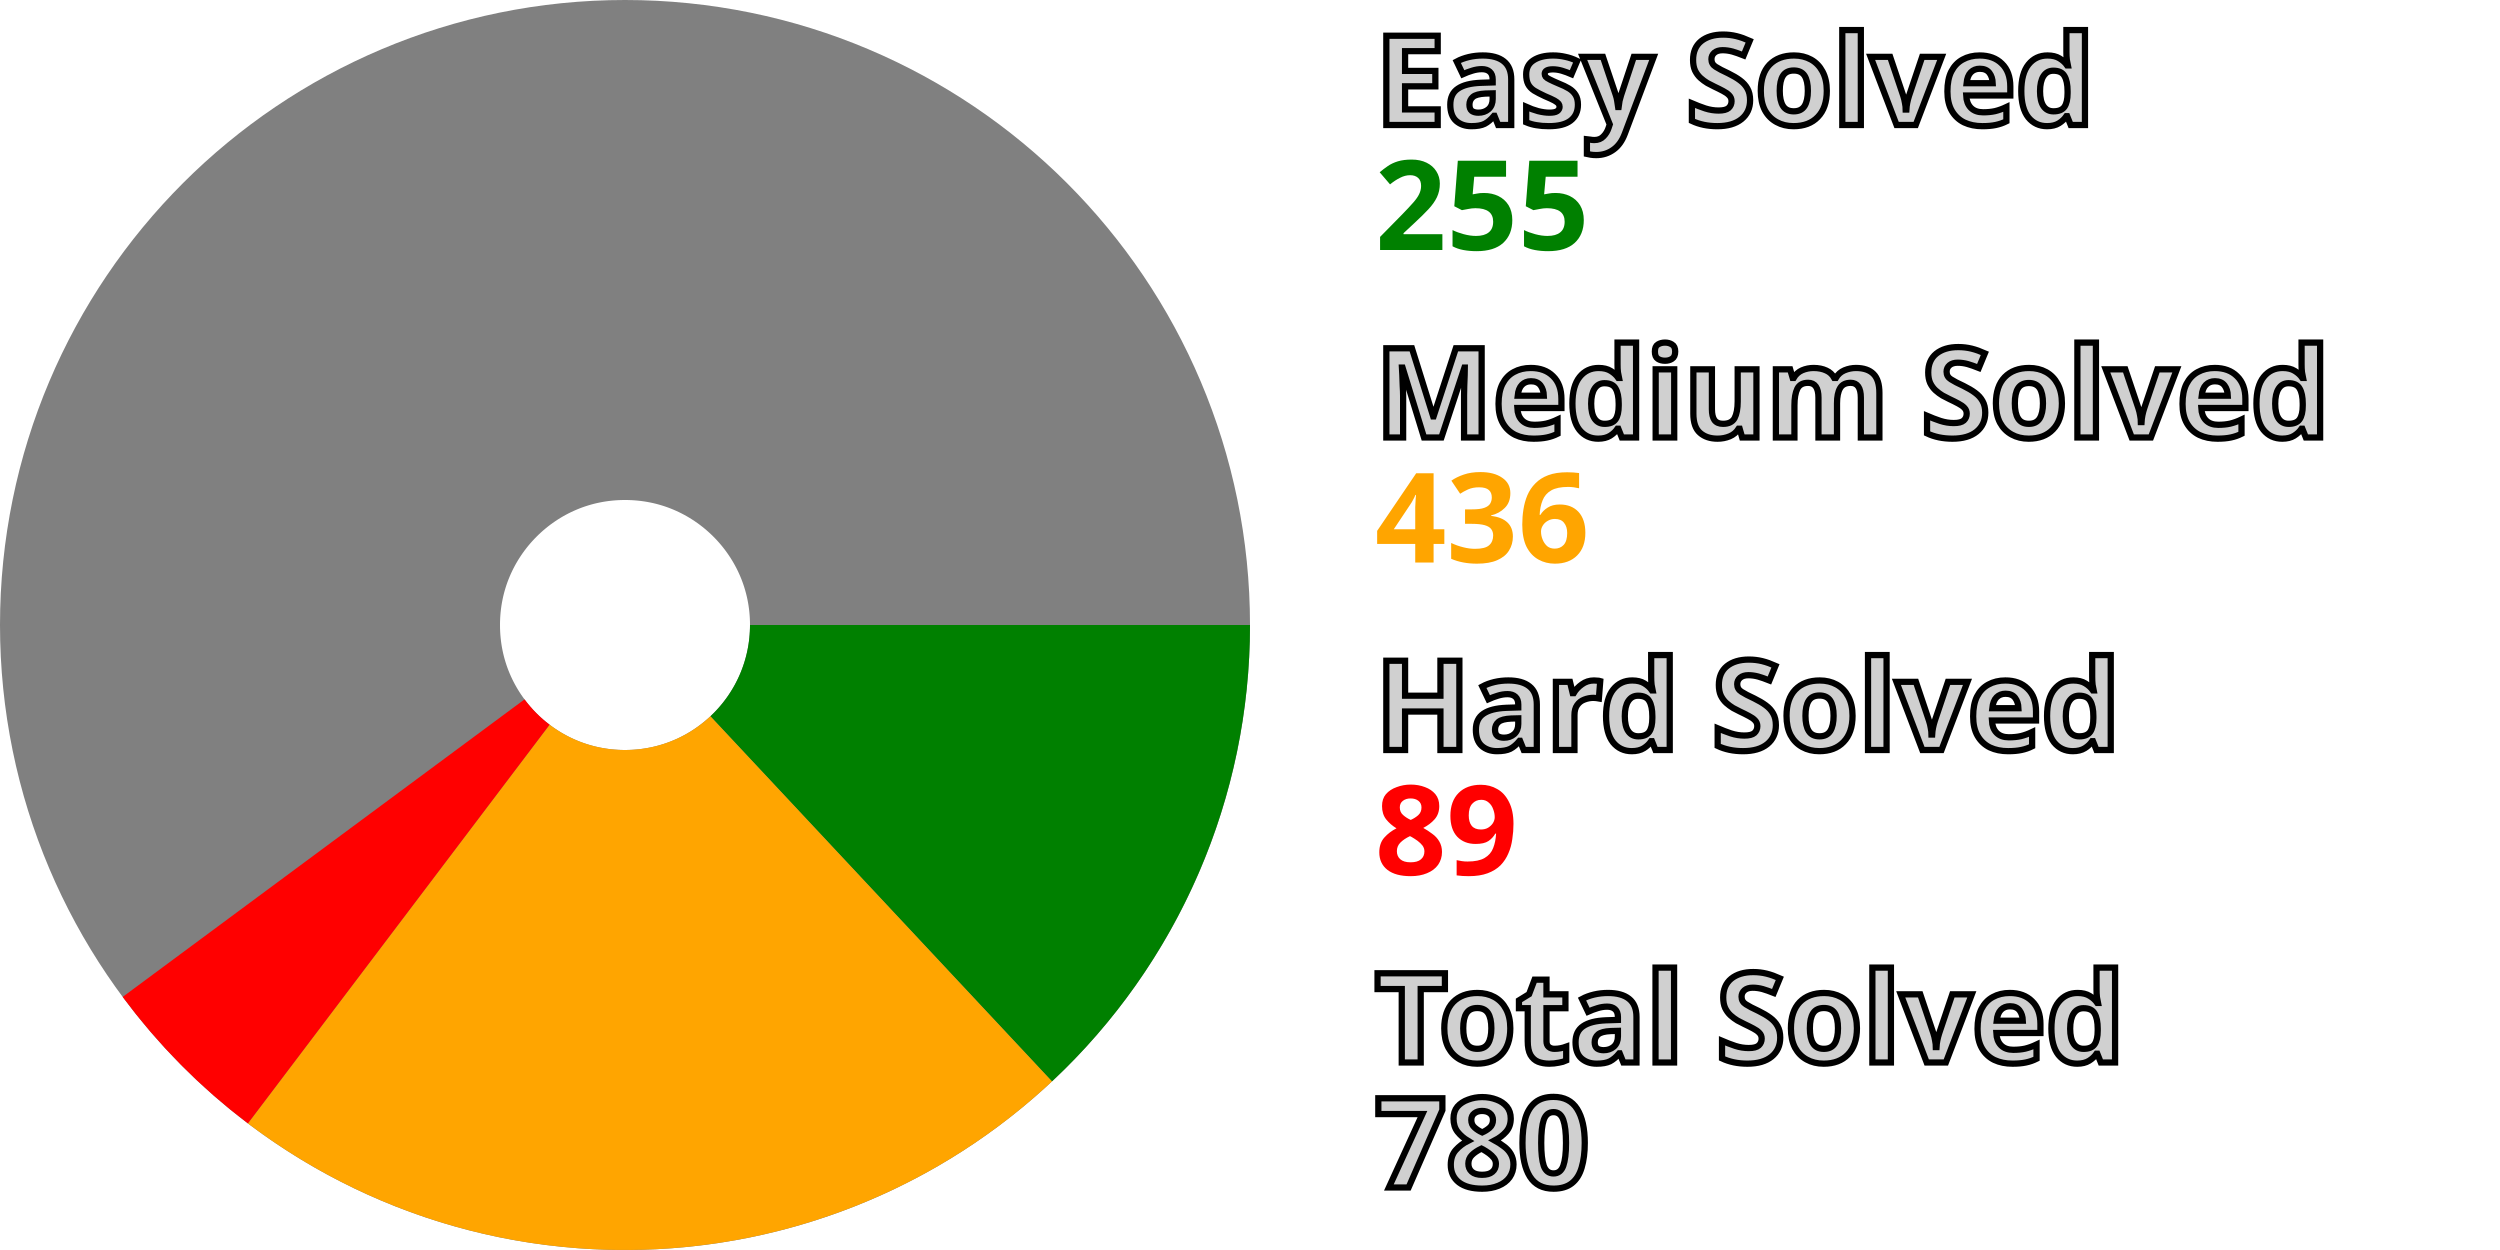
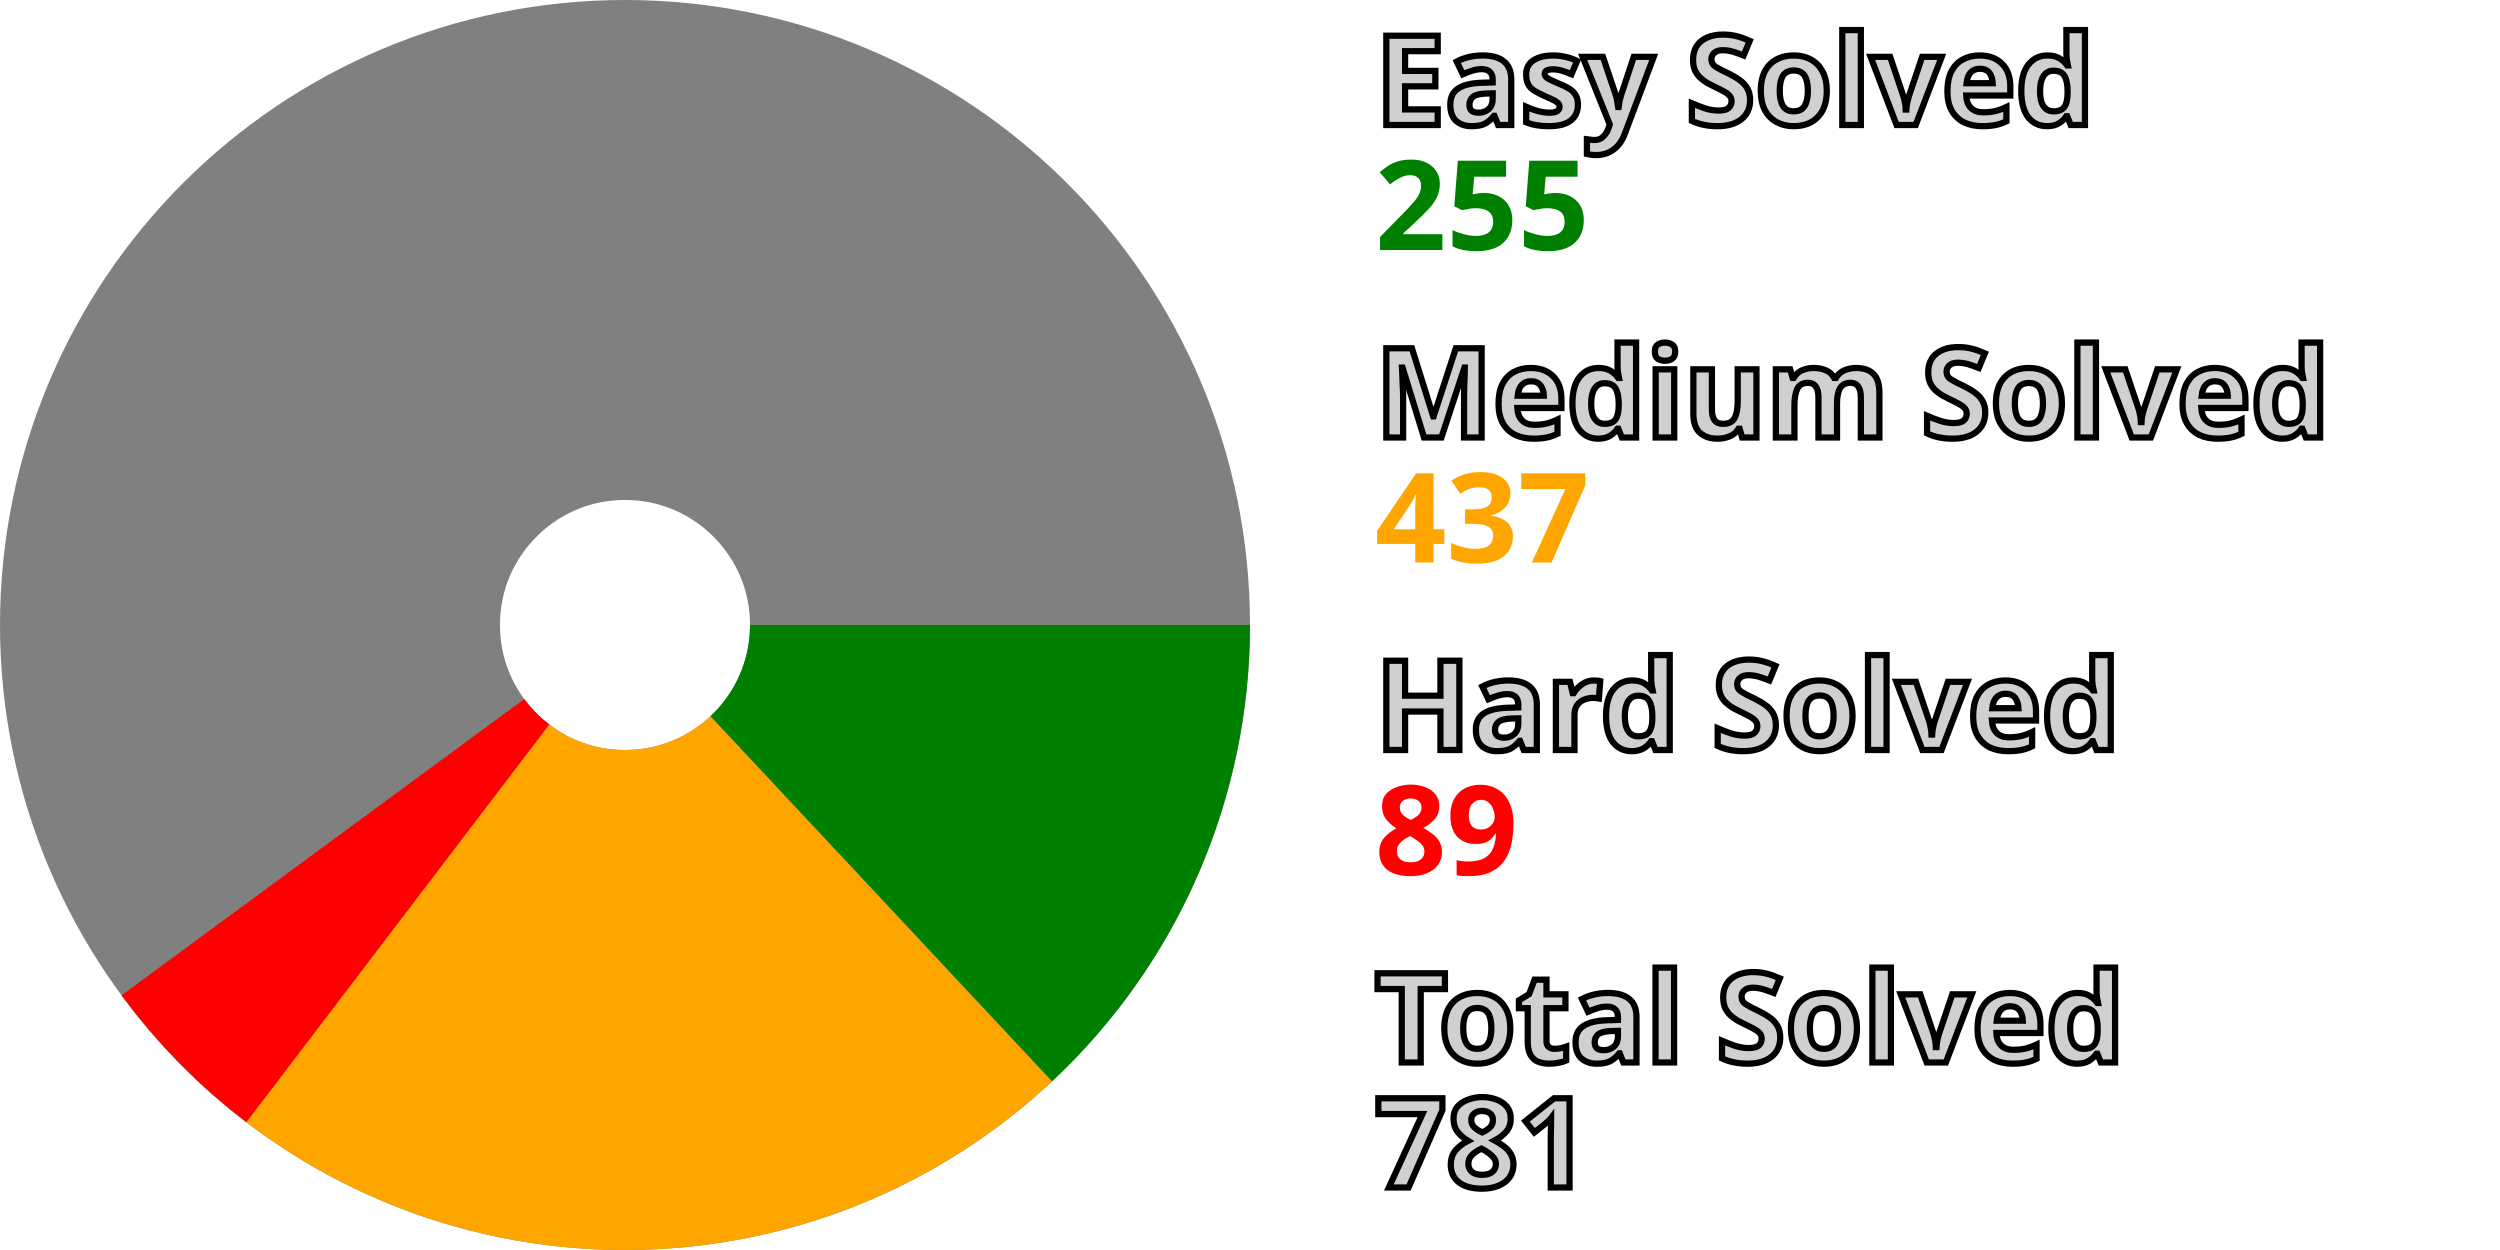
<svg xmlns="http://www.w3.org/2000/svg" width="200" height="100" viewBox="0 0 200 100" stroke-width="40" fill="none">
  <style>.small {font: bold 10px sans-serif; fill: #d0d0d0; stroke: black; stroke-width: 0.5px;}</style>
  <style>.esy {font: bold 10px sans-serif; fill: green;}</style>
  <style>.mdm {font: bold 10px sans-serif; fill: orange;}</style>
  <style>.hrd {font: bold 10px sans-serif; fill: red;}</style>
  <circle cx="50" cy="50" r="30.0" stroke="gray" />
  <path d="M80.0 50 A 30.0 30.0, 0, 0, 1, 70.495 71.908" stroke="green" />
-   <path d="M70.495 71.908 A 30.0 30.0, 0, 0, 1, 31.898 73.923" stroke="orange" />
-   <path d="M31.898 73.923 A 30.0 30.0, 0, 0, 1, 25.889 67.851" stroke="red" />
+   <path d="M70.495 71.908 A 30.0 30.0, 0, 0, 1, 31.822 73.865" stroke="orange" />
+   <path d="M31.822 73.865 A 30.0 30.0, 0, 0, 1, 25.832 67.774" stroke="red" />
  <text x="110.0" y="10.0" class="small">Easy Solved</text>
  <text x="110.0" y="20.0" class="esy">255</text>
  <text x="110.0" y="35.0" class="small">Medium Solved</text>
-   <text x="110.0" y="45.0" class="mdm">436</text>
+   <text x="110.0" y="45.0" class="mdm">437</text>
  <text x="110.0" y="60.0" class="small">Hard Solved</text>
  <text x="110.0" y="70.0" class="hrd">89</text>
  <text x="110.0" y="85.0" class="small">Total Solved</text>
-   <text x="110.0" y="95.0" class="small">780</text>
+   <text x="110.0" y="95.0" class="small">781</text>
</svg>
